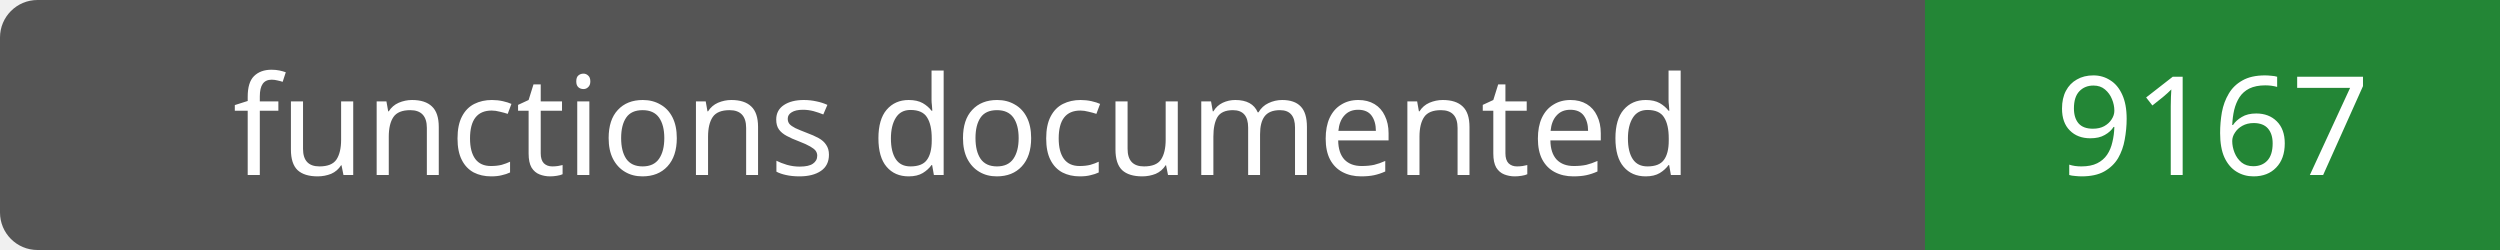
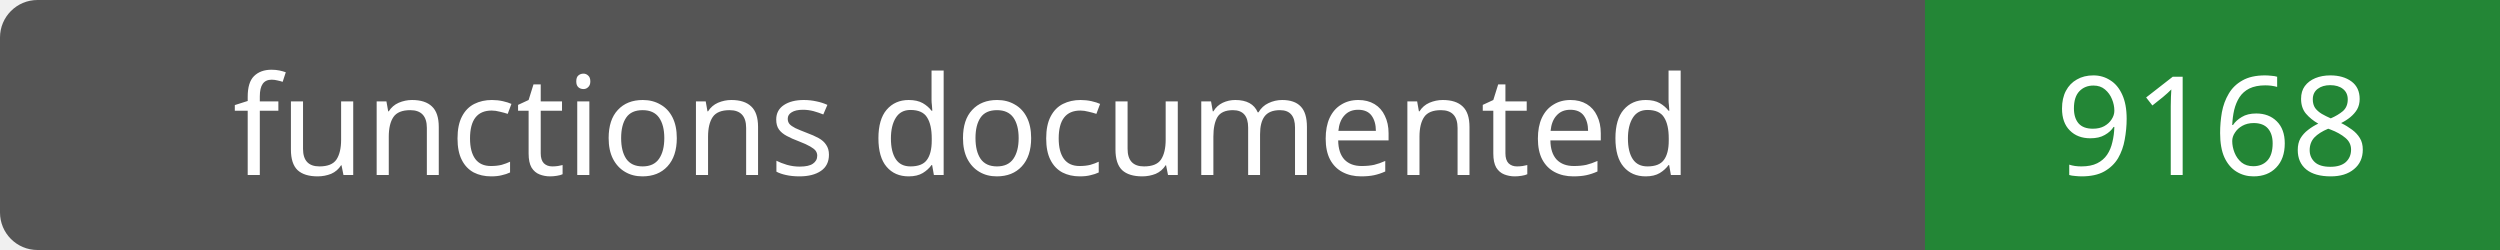
- <svg xmlns="http://www.w3.org/2000/svg" width="200" height="20" role="img" aria-label="functions documented: 9167">
+ <svg xmlns="http://www.w3.org/2000/svg" width="200" height="20" role="img" aria-label="functions documented: 9168">
  <rect width="200" height="20" rx="3" fill="#555" />
  <path fill="#238636" d="M154 0h46v20H154z" />
  <g fill="#fff" text-anchor="middle" font-family="Verdana,sans-serif" font-size="11">
    <text x="77.0" y="14">functions documented</text>
-     <text x="177.0" y="14">9167</text>
+     <text x="177.0" y="14">9168</text>
  </g>
</svg>
